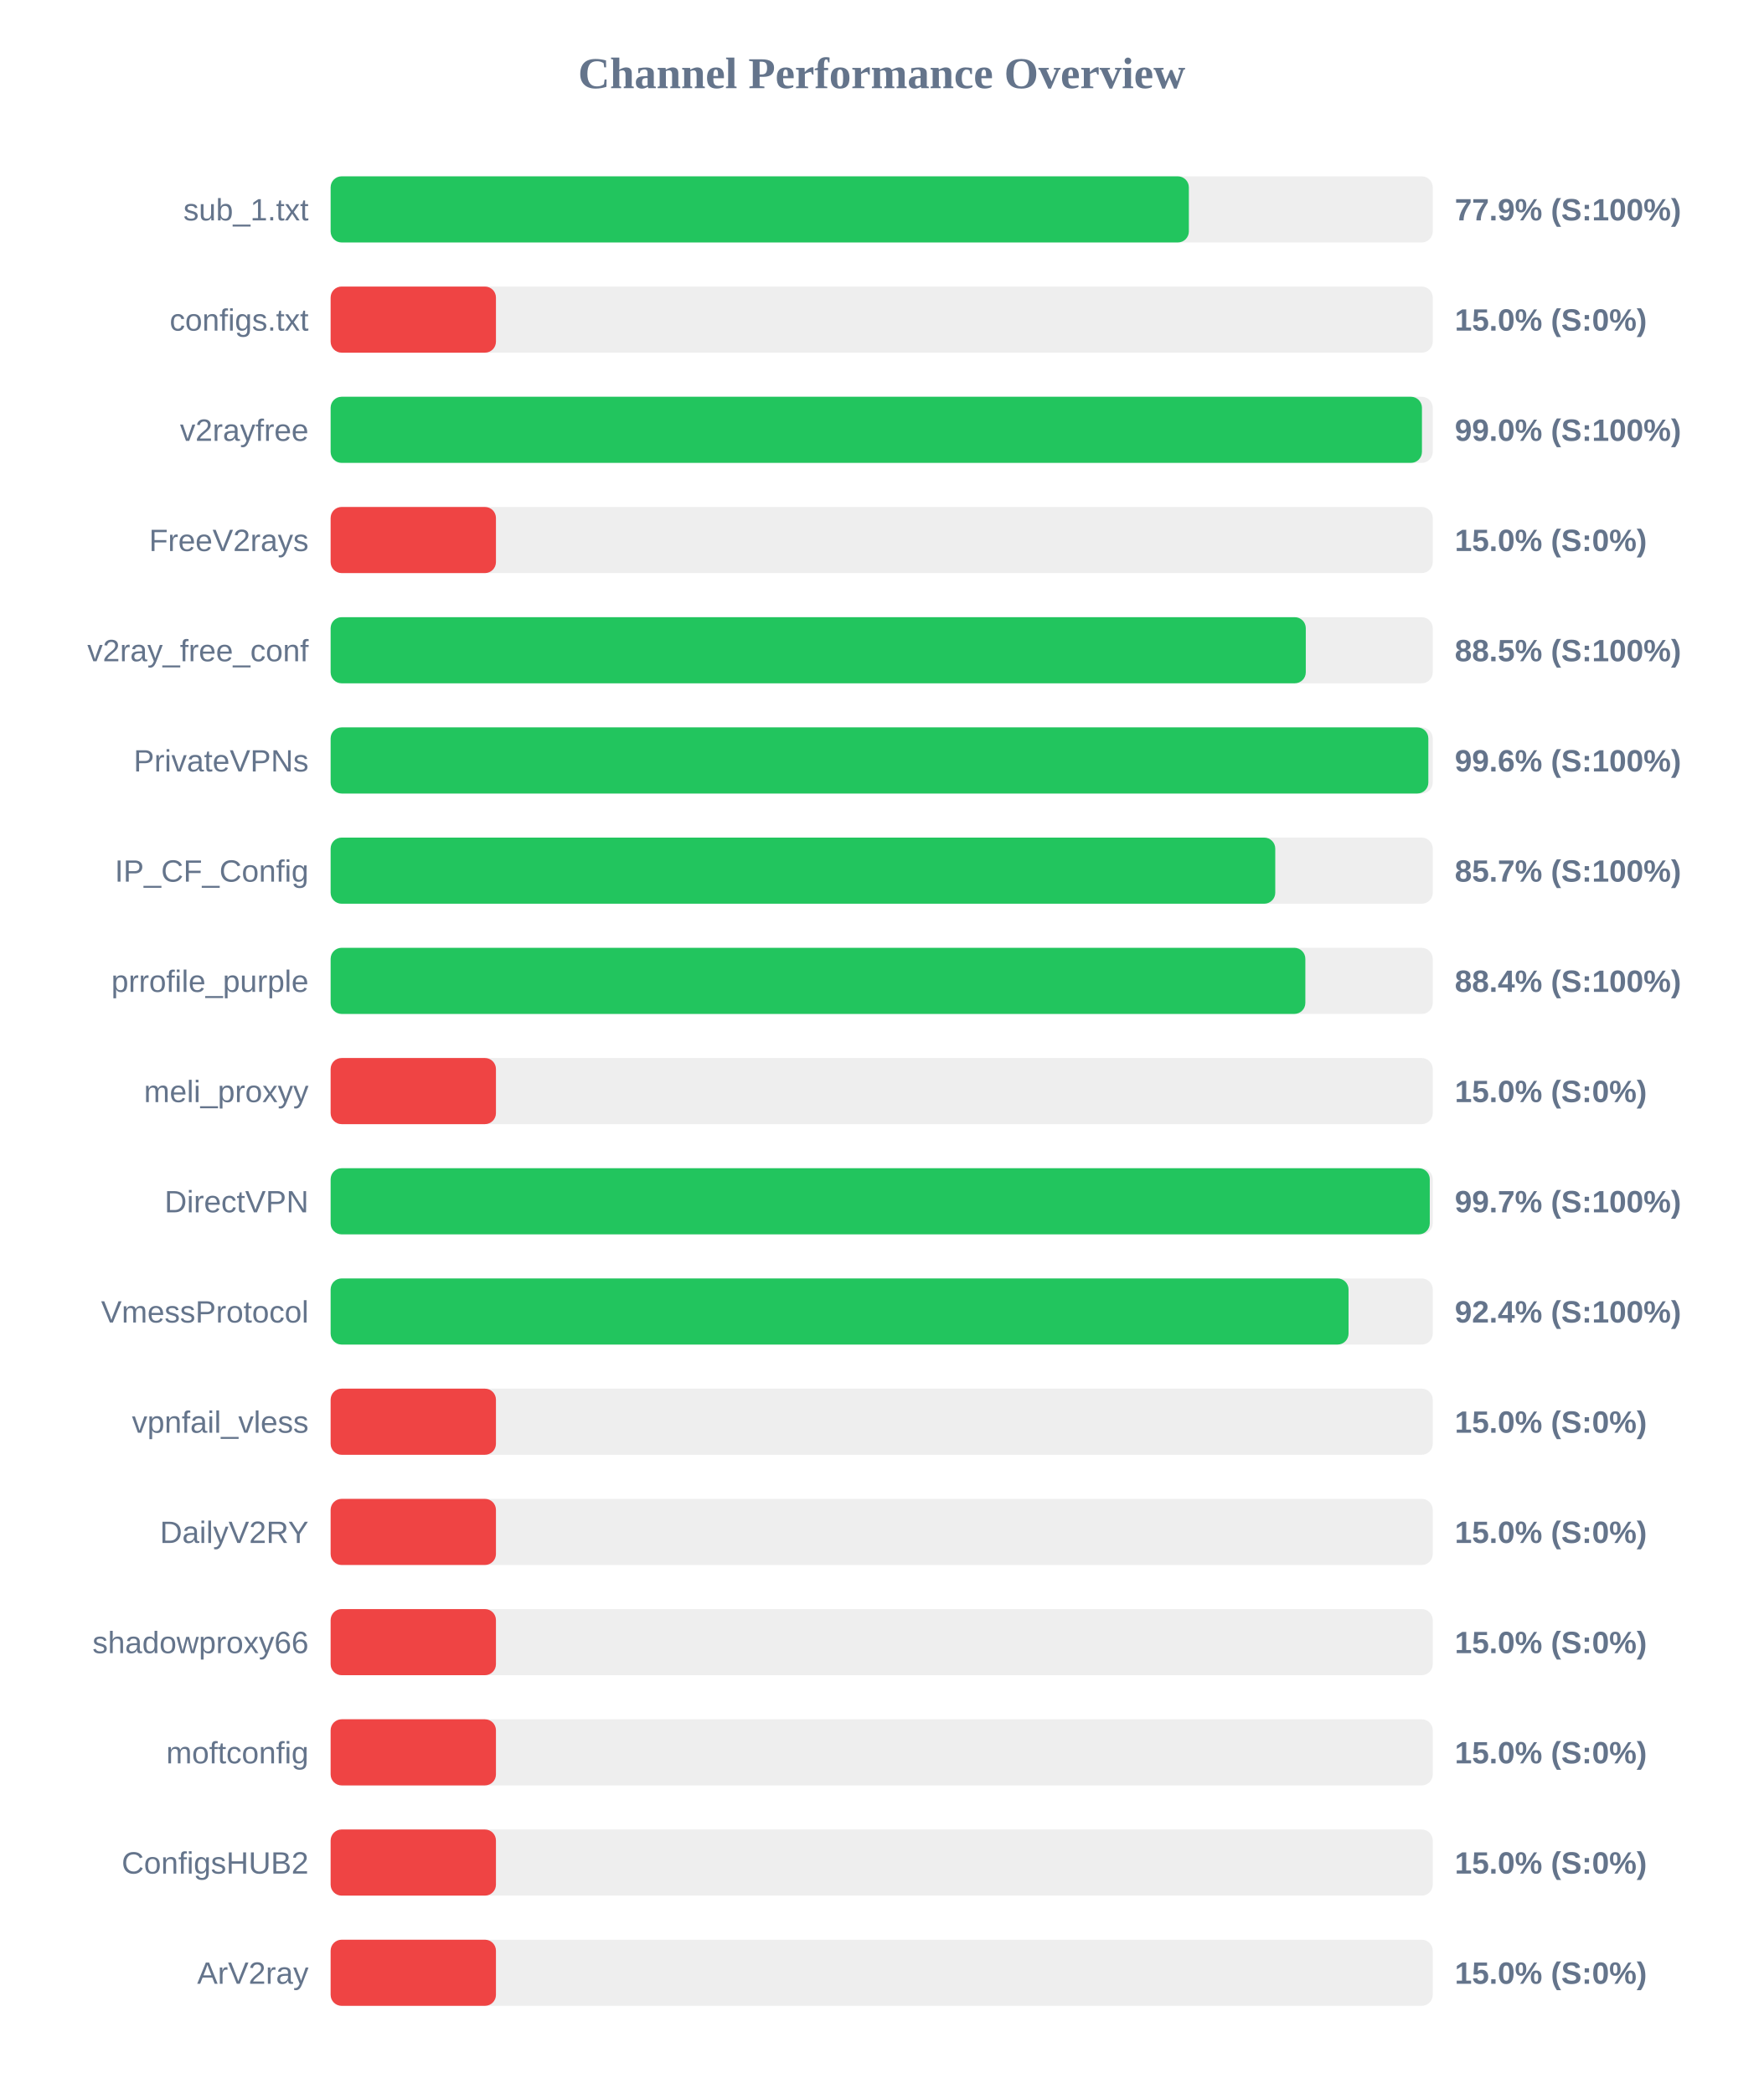
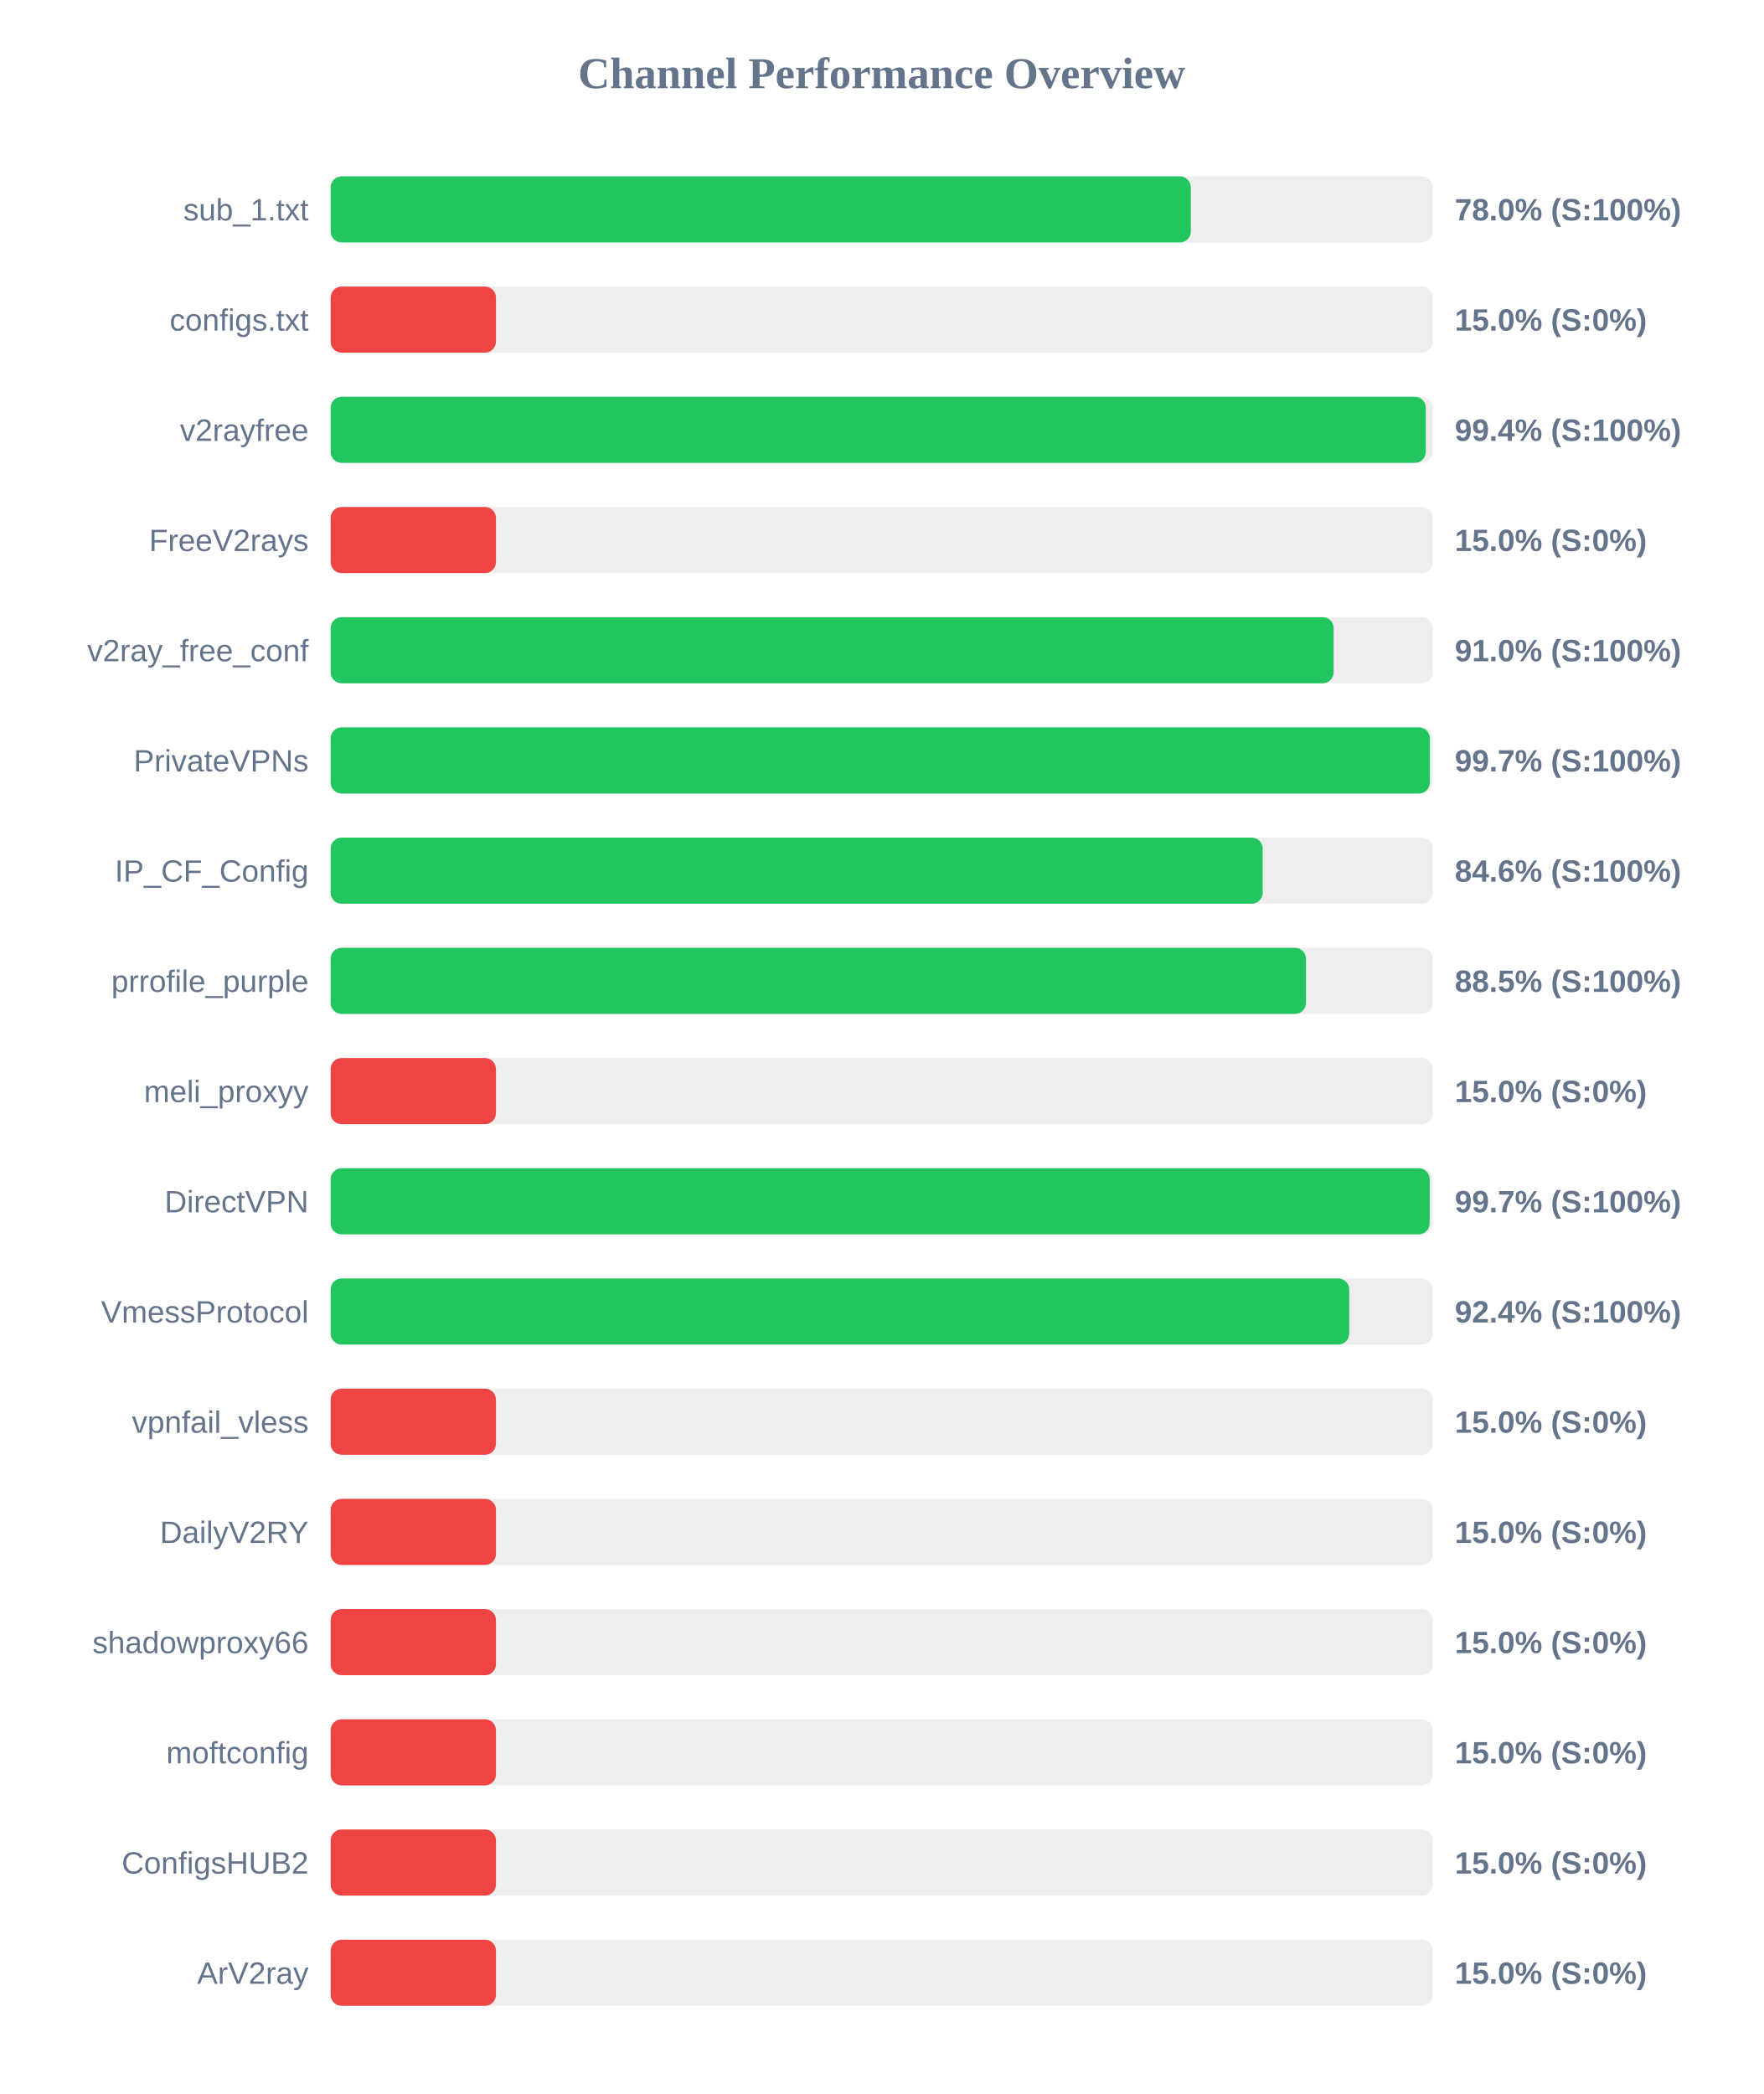
<svg xmlns="http://www.w3.org/2000/svg" width="800" height="950" version="1.1">
  <style>
        .row { font: 14px Arial; fill: #64748b; }
        .score { font: bold 14px Arial; fill: #64748b; }
    </style>
  <text x="400" y="40" text-anchor="middle" font-size="20px" font-weight="bold" fill="#64748b">Channel Performance Overview</text>
  <rect x="150" y="80" width="500" height="30" fill="#eee" rx="5" />
-   <rect x="150" y="80" width="389.35" height="30" fill="#22c55e" rx="5" />
+   <rect x="150" y="80" width="390.25" height="30" fill="#22c55e" rx="5" />
  <text x="140" y="100" text-anchor="end" class="row">sub_1.txt</text>
-   <text x="660" y="100" text-anchor="start" class="score">77.9% (S:100%)</text>
+   <text x="660" y="100" text-anchor="start" class="score">78.0% (S:100%)</text>
  <rect x="150" y="130" width="500" height="30" fill="#eee" rx="5" />
  <rect x="150" y="130" width="75.0" height="30" fill="#ef4444" rx="5" />
  <text x="140" y="150" text-anchor="end" class="row">configs.txt</text>
  <text x="660" y="150" text-anchor="start" class="score">15.0% (S:0%)</text>
  <rect x="150" y="180" width="500" height="30" fill="#eee" rx="5" />
-   <rect x="150" y="180" width="495.1" height="30" fill="#22c55e" rx="5" />
+   <rect x="150" y="180" width="496.85" height="30" fill="#22c55e" rx="5" />
  <text x="140" y="200" text-anchor="end" class="row">v2rayfree</text>
-   <text x="660" y="200" text-anchor="start" class="score">99.0% (S:100%)</text>
+   <text x="660" y="200" text-anchor="start" class="score">99.4% (S:100%)</text>
  <rect x="150" y="230" width="500" height="30" fill="#eee" rx="5" />
  <rect x="150" y="230" width="75.0" height="30" fill="#ef4444" rx="5" />
  <text x="140" y="250" text-anchor="end" class="row">FreeV2rays</text>
  <text x="660" y="250" text-anchor="start" class="score">15.0% (S:0%)</text>
  <rect x="150" y="280" width="500" height="30" fill="#eee" rx="5" />
-   <rect x="150" y="280" width="442.4" height="30" fill="#22c55e" rx="5" />
+   <rect x="150" y="280" width="455.05" height="30" fill="#22c55e" rx="5" />
  <text x="140" y="300" text-anchor="end" class="row">v2ray_free_conf</text>
-   <text x="660" y="300" text-anchor="start" class="score">88.5% (S:100%)</text>
+   <text x="660" y="300" text-anchor="start" class="score">91.0% (S:100%)</text>
  <rect x="150" y="330" width="500" height="30" fill="#eee" rx="5" />
-   <rect x="150" y="330" width="498.0" height="30" fill="#22c55e" rx="5" />
+   <rect x="150" y="330" width="498.7" height="30" fill="#22c55e" rx="5" />
  <text x="140" y="350" text-anchor="end" class="row">PrivateVPNs</text>
-   <text x="660" y="350" text-anchor="start" class="score">99.6% (S:100%)</text>
+   <text x="660" y="350" text-anchor="start" class="score">99.7% (S:100%)</text>
  <rect x="150" y="380" width="500" height="30" fill="#eee" rx="5" />
-   <rect x="150" y="380" width="428.55" height="30" fill="#22c55e" rx="5" />
+   <rect x="150" y="380" width="422.85" height="30" fill="#22c55e" rx="5" />
  <text x="140" y="400" text-anchor="end" class="row">IP_CF_Config</text>
-   <text x="660" y="400" text-anchor="start" class="score">85.7% (S:100%)</text>
+   <text x="660" y="400" text-anchor="start" class="score">84.6% (S:100%)</text>
  <rect x="150" y="430" width="500" height="30" fill="#eee" rx="5" />
-   <rect x="150" y="430" width="442.2" height="30" fill="#22c55e" rx="5" />
+   <rect x="150" y="430" width="442.5" height="30" fill="#22c55e" rx="5" />
  <text x="140" y="450" text-anchor="end" class="row">prrofile_purple</text>
-   <text x="660" y="450" text-anchor="start" class="score">88.4% (S:100%)</text>
+   <text x="660" y="450" text-anchor="start" class="score">88.5% (S:100%)</text>
  <rect x="150" y="480" width="500" height="30" fill="#eee" rx="5" />
  <rect x="150" y="480" width="75.0" height="30" fill="#ef4444" rx="5" />
  <text x="140" y="500" text-anchor="end" class="row">meli_proxyy</text>
  <text x="660" y="500" text-anchor="start" class="score">15.0% (S:0%)</text>
  <rect x="150" y="530" width="500" height="30" fill="#eee" rx="5" />
-   <rect x="150" y="530" width="498.65" height="30" fill="#22c55e" rx="5" />
+   <rect x="150" y="530" width="498.6" height="30" fill="#22c55e" rx="5" />
  <text x="140" y="550" text-anchor="end" class="row">DirectVPN</text>
  <text x="660" y="550" text-anchor="start" class="score">99.7% (S:100%)</text>
  <rect x="150" y="580" width="500" height="30" fill="#eee" rx="5" />
-   <rect x="150" y="580" width="461.8" height="30" fill="#22c55e" rx="5" />
+   <rect x="150" y="580" width="462.1" height="30" fill="#22c55e" rx="5" />
  <text x="140" y="600" text-anchor="end" class="row">VmessProtocol</text>
  <text x="660" y="600" text-anchor="start" class="score">92.4% (S:100%)</text>
  <rect x="150" y="630" width="500" height="30" fill="#eee" rx="5" />
  <rect x="150" y="630" width="75.0" height="30" fill="#ef4444" rx="5" />
  <text x="140" y="650" text-anchor="end" class="row">vpnfail_vless</text>
  <text x="660" y="650" text-anchor="start" class="score">15.0% (S:0%)</text>
  <rect x="150" y="680" width="500" height="30" fill="#eee" rx="5" />
  <rect x="150" y="680" width="75.0" height="30" fill="#ef4444" rx="5" />
  <text x="140" y="700" text-anchor="end" class="row">DailyV2RY</text>
  <text x="660" y="700" text-anchor="start" class="score">15.0% (S:0%)</text>
  <rect x="150" y="730" width="500" height="30" fill="#eee" rx="5" />
  <rect x="150" y="730" width="75.0" height="30" fill="#ef4444" rx="5" />
  <text x="140" y="750" text-anchor="end" class="row">shadowproxy66</text>
  <text x="660" y="750" text-anchor="start" class="score">15.0% (S:0%)</text>
  <rect x="150" y="780" width="500" height="30" fill="#eee" rx="5" />
  <rect x="150" y="780" width="75.0" height="30" fill="#ef4444" rx="5" />
  <text x="140" y="800" text-anchor="end" class="row">moftconfig</text>
  <text x="660" y="800" text-anchor="start" class="score">15.0% (S:0%)</text>
  <rect x="150" y="830" width="500" height="30" fill="#eee" rx="5" />
  <rect x="150" y="830" width="75.0" height="30" fill="#ef4444" rx="5" />
  <text x="140" y="850" text-anchor="end" class="row">ConfigsHUB2</text>
  <text x="660" y="850" text-anchor="start" class="score">15.0% (S:0%)</text>
  <rect x="150" y="880" width="500" height="30" fill="#eee" rx="5" />
  <rect x="150" y="880" width="75.0" height="30" fill="#ef4444" rx="5" />
  <text x="140" y="900" text-anchor="end" class="row">ArV2ray</text>
  <text x="660" y="900" text-anchor="start" class="score">15.0% (S:0%)</text>
</svg>
